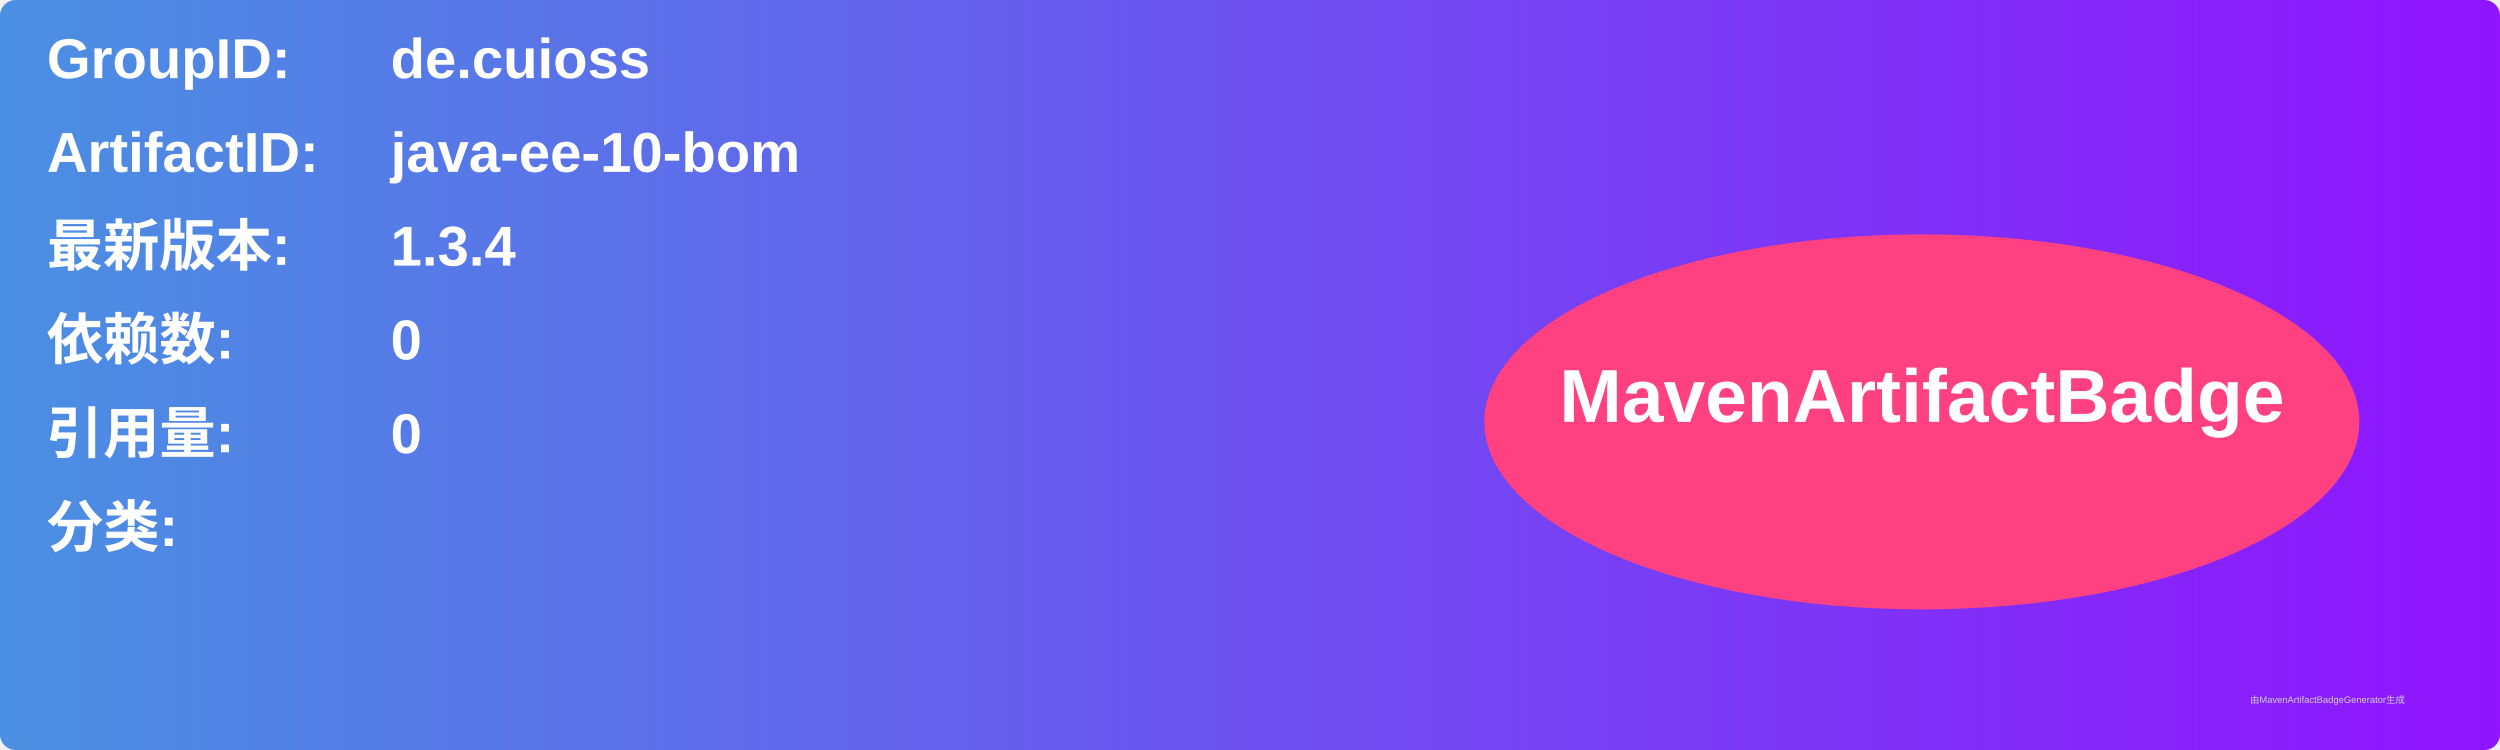
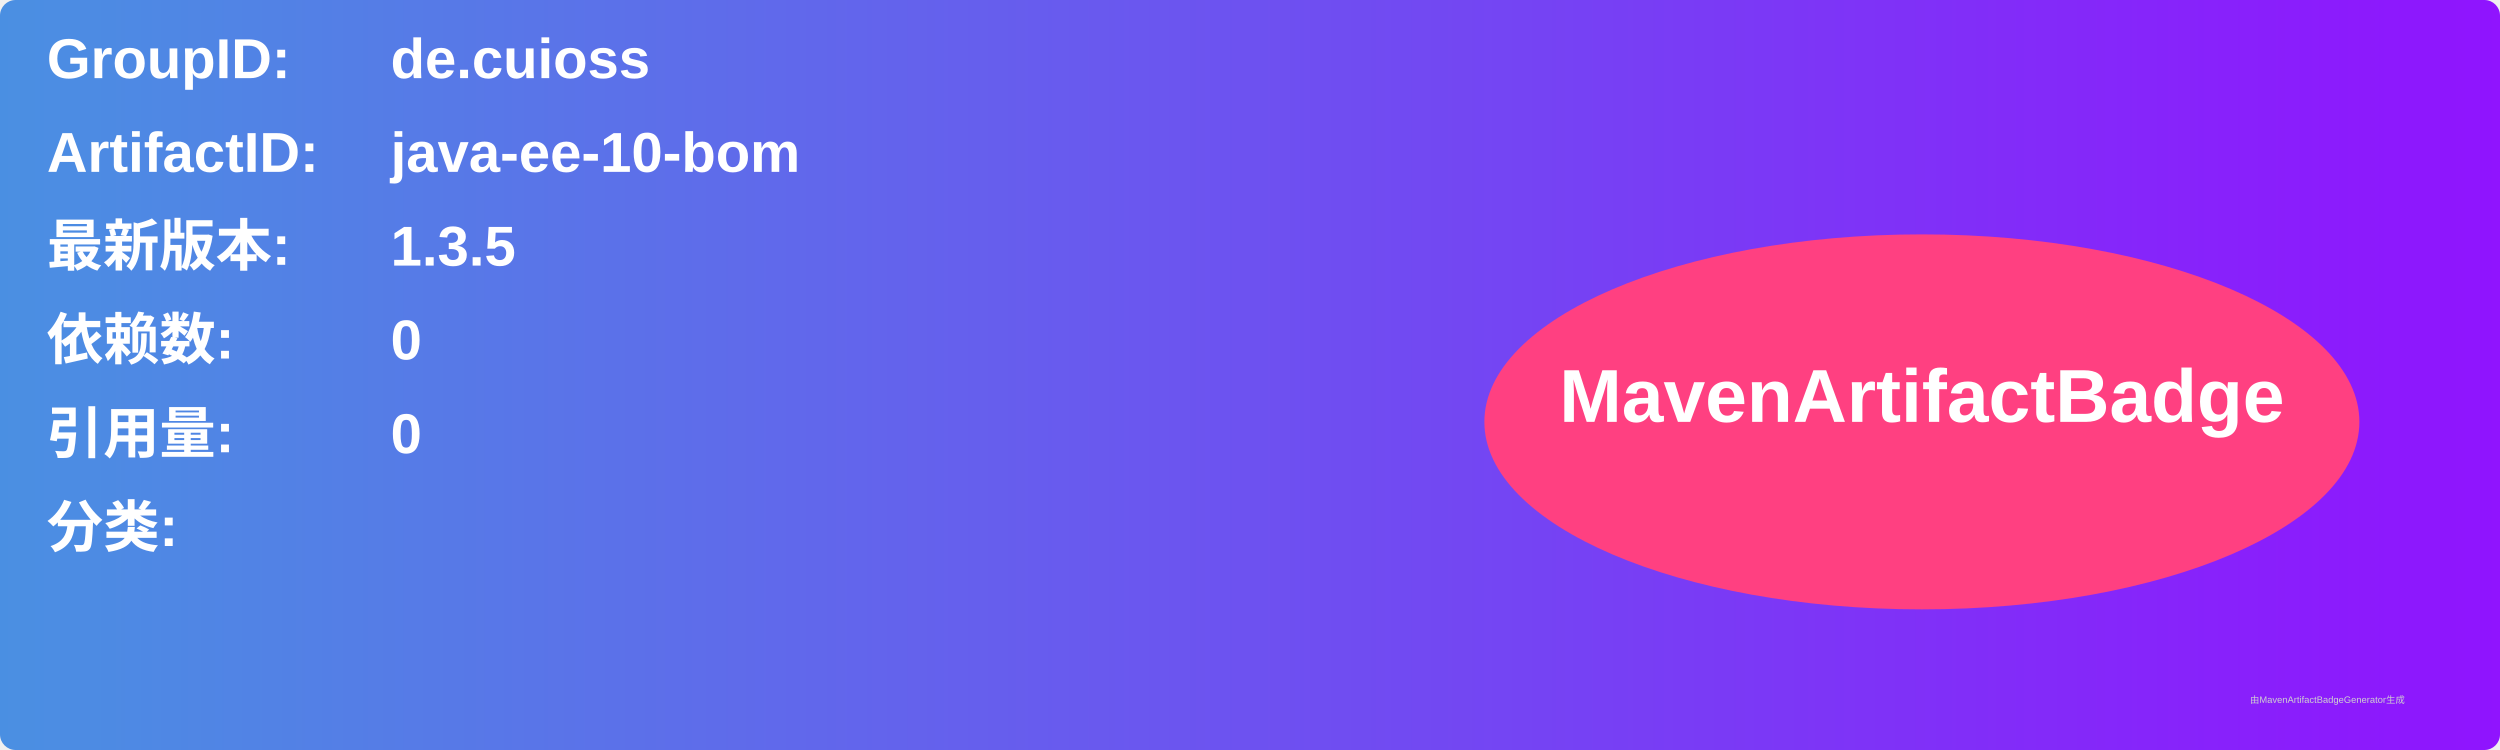
<svg xmlns="http://www.w3.org/2000/svg" width="800" height="240" viewBox="0 0 800 240">
  <linearGradient id="grad" x1="0%" y1="0%" x2="100%" y2="0%">
    <stop offset="0%" stop-color="#4a90e2" />
    <stop offset="100%" stop-color="#9013fe" />
  </linearGradient>
  <rect width="100%" height="100%" rx="5" ry="5" fill="url(#grad)" />
  <g transform="translate(15, 15)">
    <text x="0" y="10" font-family="Arial" font-size="18" fill="white" font-weight="bold" width="260">GroupID:</text>
    <text x="110" y="10" font-family="Arial" font-size="18" fill="white" font-weight="bold" width="460">de.cuioss</text>
    <text x="0" y="40" font-family="Arial" font-size="18" fill="white" font-weight="bold" width="260">ArtifactID:</text>
    <text x="110" y="40" font-family="Arial" font-size="18" fill="white" font-weight="bold" width="460">java-ee-10-bom</text>
    <text x="0" y="70" font-family="Arial" font-size="18" fill="white" font-weight="bold">最新版本:</text>
    <text x="110" y="70" font-family="Arial" font-size="18" fill="white" font-weight="bold">
-       <tspan font-weight="bold">1.3.4</tspan>
+       <tspan font-weight="bold">1.3.5</tspan>
    </text>
    <text x="0" y="100" font-family="Arial" font-size="18" fill="white" font-weight="bold">依赖数: </text>
    <text x="110" y="100" font-family="Arial" font-size="18" fill="white">
      <tspan font-weight="bold">0</tspan>
    </text>
    <text x="0" y="130" font-family="Arial" font-size="18" fill="white" font-weight="bold">引用量: </text>
    <text x="110" y="130" font-family="Arial" font-size="18" fill="white">
      <tspan font-weight="bold">0</tspan>
    </text>
    <text x="0" y="160" font-family="Arial" font-size="18" fill="white" font-weight="bold">分类:</text>
    <text x="10" y="190" font-family="Arial" font-size="10" fill="white">
      <tspan font-weight="bold" />
    </text>
    <ellipse cx="600" cy="120" rx="140" ry="60" fill="#ff4081" />
    <text x="600" y="120" text-anchor="middle" font-family="Arial" font-size="24" fill="white" font-weight="bold">MavenArtifactBadge</text>
  </g>
  <text x="720" y="225" font-family="Arial" font-size="3" fill="#d0d0d0">由MavenArtifactBadgeGenerator生成</text>
</svg>
